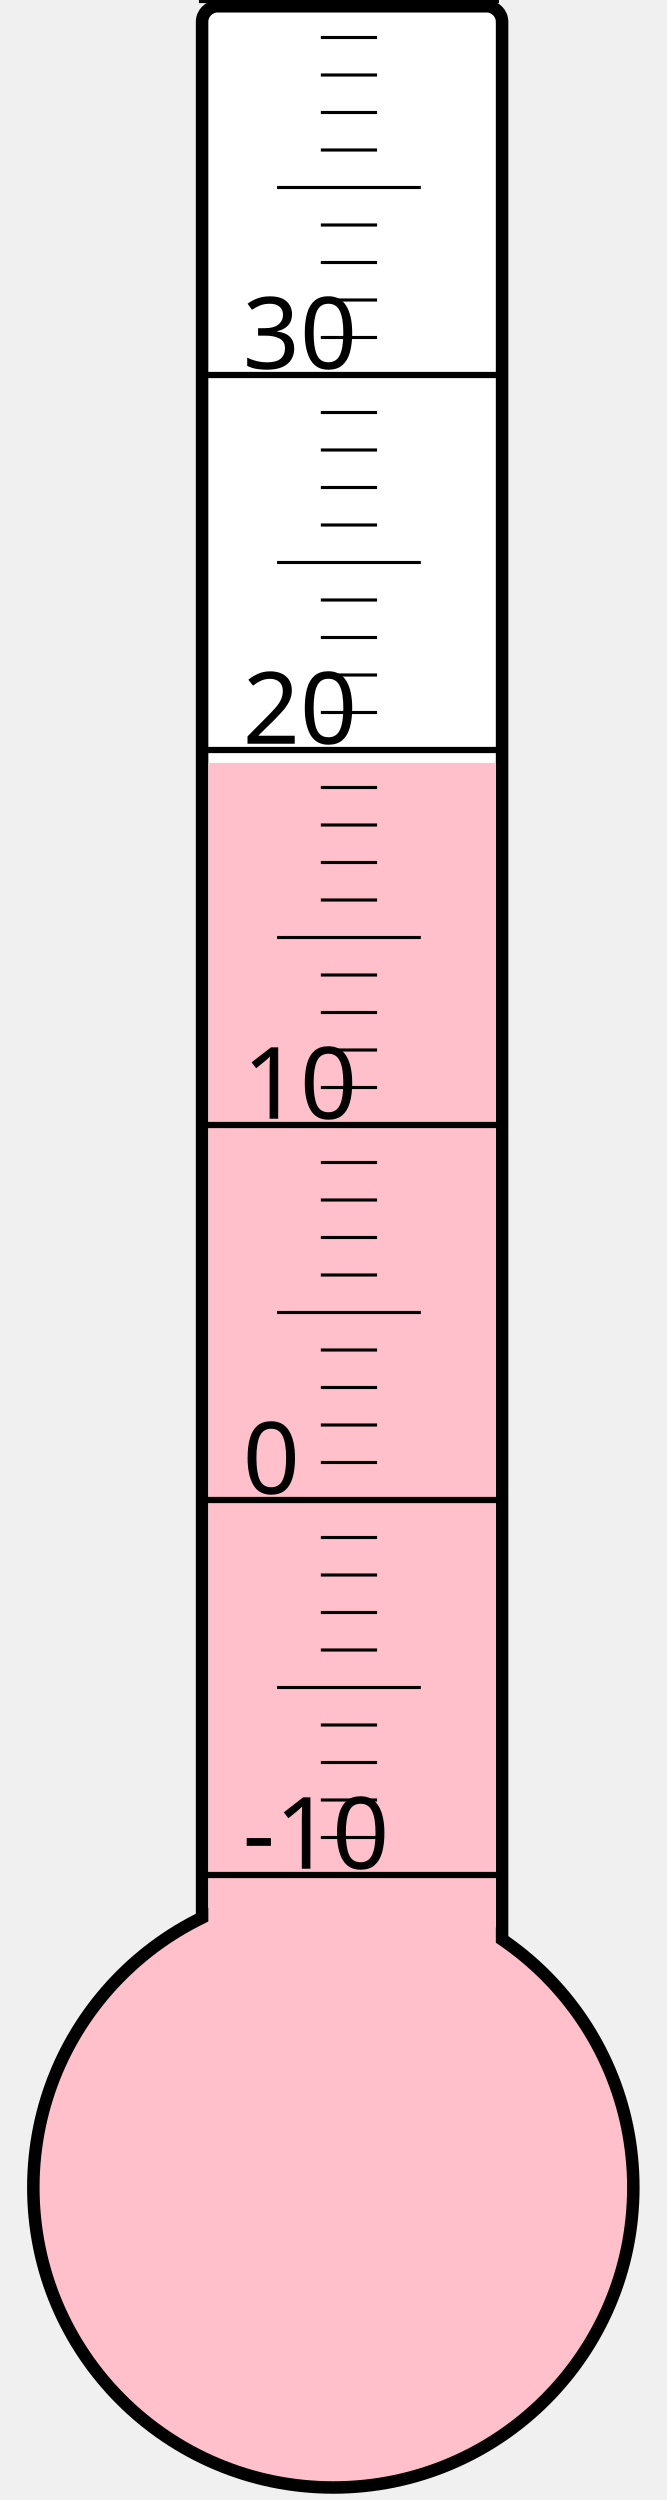
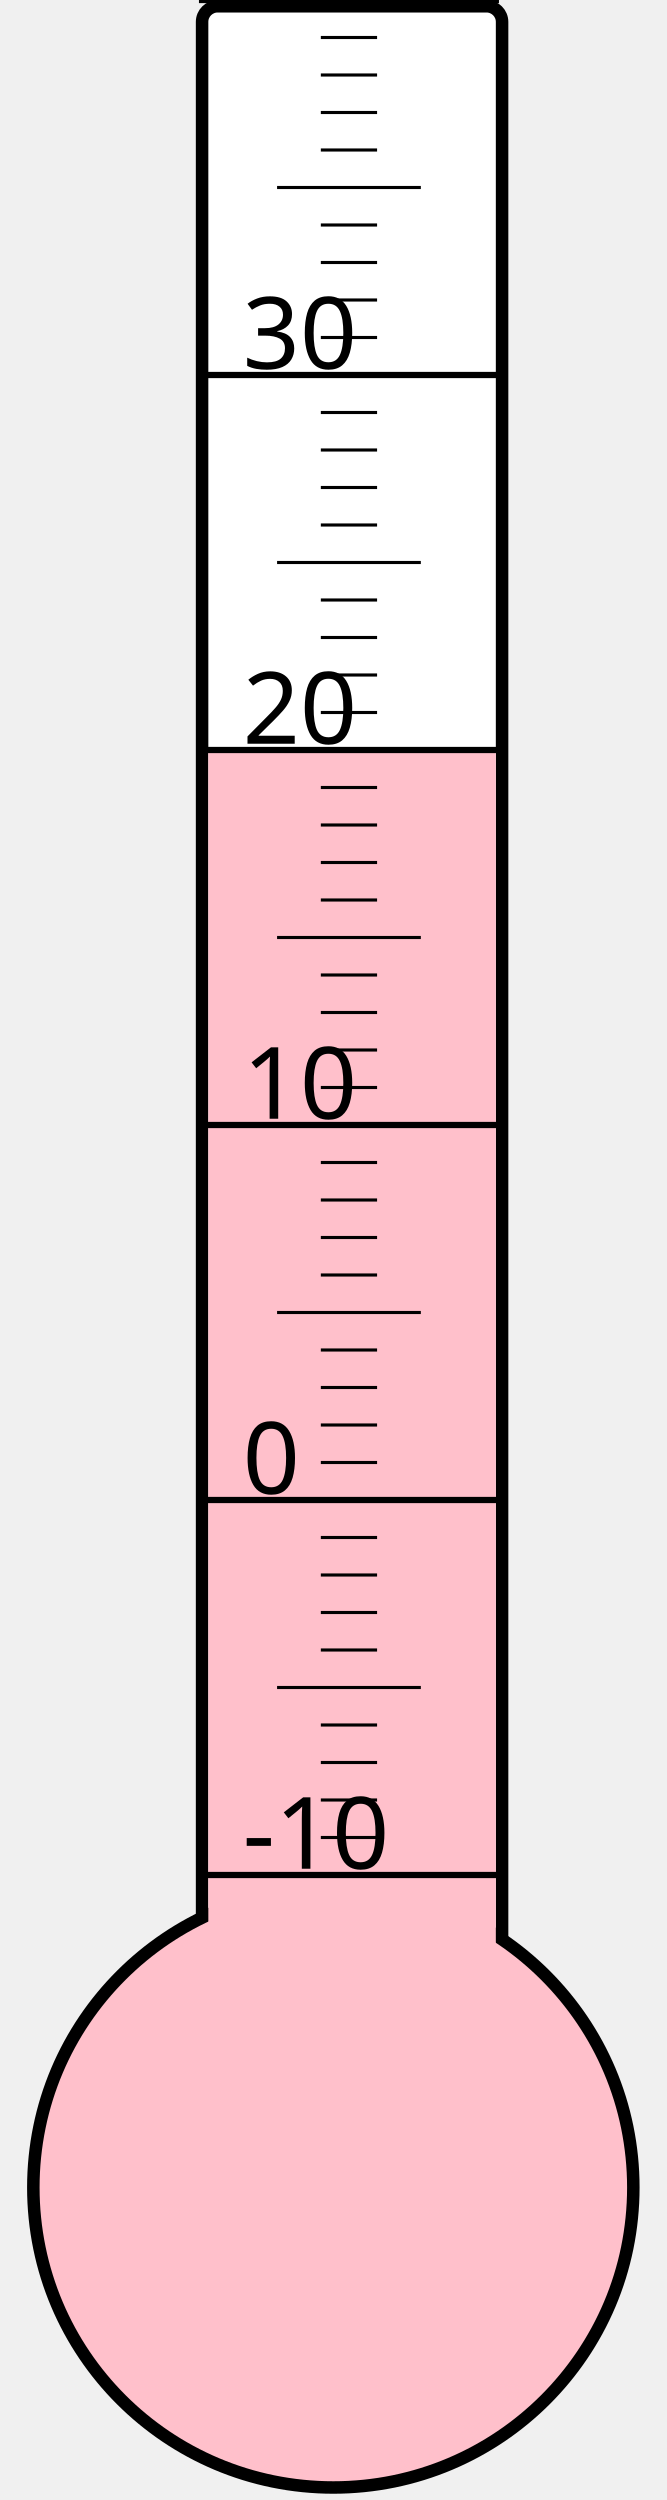
<svg xmlns="http://www.w3.org/2000/svg" width="40px" height="150px" viewBox="0 0 200 800">
  <rect width="200" height="800" x="0" y="0" style="fill: #ffffeb; fill-opacity: 0;" />
  <rect width="96" height="680" x="58" y="2" rx="5" ry="5" style="fill: white; fill-opacity: 1; stroke: black; stroke-width: 4;" />
  <circle cx="100" cy="700" r="96" style="fill: pink; stroke: black; stroke-width: 4;" />
-   <rect width="92" height="455.875" x="60" y="244.125" style="fill: pink; fill-opacity: 1; stroke-width: 0;" />
+   <rect width="92" height="460.375" x="60" y="239.625" style="fill: pink; fill-opacity: 1; stroke-width: 0;" />
  <text x="71" y="598" style="font-family: sans-serif; font-size: 24pt;">-10</text>
  <text x="71" y="478" style="font-family: sans-serif; font-size: 24pt;">0</text>
  <text x="71" y="358" style="font-family: sans-serif; font-size: 24pt;">10</text>
  <text x="71" y="238" style="font-family: sans-serif; font-size: 24pt;">20</text>
  <text x="71" y="118" style="font-family: sans-serif; font-size: 24pt;">30</text>
  <g style="stroke: black;">
    <line x1="57" y1="600" x2="153" y2="600" style="stroke-width: 2;" />
    <line x1="96" y1="588" x2="114" y2="588" style="stroke-width: 1;" />
    <line x1="96" y1="576" x2="114" y2="576" style="stroke-width: 1;" />
    <line x1="96" y1="564" x2="114" y2="564" style="stroke-width: 1;" />
    <line x1="96" y1="552" x2="114" y2="552" style="stroke-width: 1;" />
    <line x1="82" y1="540" x2="128" y2="540" style="stroke-width: 1;" />
    <line x1="96" y1="528" x2="114" y2="528" style="stroke-width: 1;" />
    <line x1="96" y1="516" x2="114" y2="516" style="stroke-width: 1;" />
    <line x1="96" y1="504" x2="114" y2="504" style="stroke-width: 1;" />
    <line x1="96" y1="492" x2="114" y2="492" style="stroke-width: 1;" />
    <line x1="57" y1="480" x2="153" y2="480" style="stroke-width: 2;" />
    <line x1="96" y1="468" x2="114" y2="468" style="stroke-width: 1;" />
    <line x1="96" y1="456" x2="114" y2="456" style="stroke-width: 1;" />
    <line x1="96" y1="444" x2="114" y2="444" style="stroke-width: 1;" />
    <line x1="96" y1="432" x2="114" y2="432" style="stroke-width: 1;" />
    <line x1="82" y1="420" x2="128" y2="420" style="stroke-width: 1;" />
    <line x1="96" y1="408" x2="114" y2="408" style="stroke-width: 1;" />
    <line x1="96" y1="396" x2="114" y2="396" style="stroke-width: 1;" />
    <line x1="96" y1="384" x2="114" y2="384" style="stroke-width: 1;" />
    <line x1="96" y1="372" x2="114" y2="372" style="stroke-width: 1;" />
    <line x1="57" y1="360" x2="153" y2="360" style="stroke-width: 2;" />
    <line x1="96" y1="348" x2="114" y2="348" style="stroke-width: 1;" />
    <line x1="96" y1="336" x2="114" y2="336" style="stroke-width: 1;" />
    <line x1="96" y1="324" x2="114" y2="324" style="stroke-width: 1;" />
    <line x1="96" y1="312" x2="114" y2="312" style="stroke-width: 1;" />
    <line x1="82" y1="300" x2="128" y2="300" style="stroke-width: 1;" />
    <line x1="96" y1="288" x2="114" y2="288" style="stroke-width: 1;" />
    <line x1="96" y1="276" x2="114" y2="276" style="stroke-width: 1;" />
    <line x1="96" y1="264" x2="114" y2="264" style="stroke-width: 1;" />
    <line x1="96" y1="252" x2="114" y2="252" style="stroke-width: 1;" />
    <line x1="57" y1="240" x2="153" y2="240" style="stroke-width: 2;" />
    <line x1="96" y1="228" x2="114" y2="228" style="stroke-width: 1;" />
    <line x1="96" y1="216" x2="114" y2="216" style="stroke-width: 1;" />
    <line x1="96" y1="204" x2="114" y2="204" style="stroke-width: 1;" />
    <line x1="96" y1="192" x2="114" y2="192" style="stroke-width: 1;" />
    <line x1="82" y1="180" x2="128" y2="180" style="stroke-width: 1;" />
    <line x1="96" y1="168" x2="114" y2="168" style="stroke-width: 1;" />
    <line x1="96" y1="156" x2="114" y2="156" style="stroke-width: 1;" />
    <line x1="96" y1="144" x2="114" y2="144" style="stroke-width: 1;" />
    <line x1="96" y1="132" x2="114" y2="132" style="stroke-width: 1;" />
    <line x1="57" y1="120" x2="153" y2="120" style="stroke-width: 2;" />
    <line x1="96" y1="108" x2="114" y2="108" style="stroke-width: 1;" />
    <line x1="96" y1="96" x2="114" y2="96" style="stroke-width: 1;" />
    <line x1="96" y1="84" x2="114" y2="84" style="stroke-width: 1;" />
    <line x1="96" y1="72" x2="114" y2="72" style="stroke-width: 1;" />
    <line x1="82" y1="60" x2="128" y2="60" style="stroke-width: 1;" />
    <line x1="96" y1="48" x2="114" y2="48" style="stroke-width: 1;" />
    <line x1="96" y1="36" x2="114" y2="36" style="stroke-width: 1;" />
    <line x1="96" y1="24" x2="114" y2="24" style="stroke-width: 1;" />
    <line x1="96" y1="12" x2="114" y2="12" style="stroke-width: 1;" />
    <line x1="57" y1="0" x2="153" y2="0" style="stroke-width: 2;" />
  </g>
</svg>
